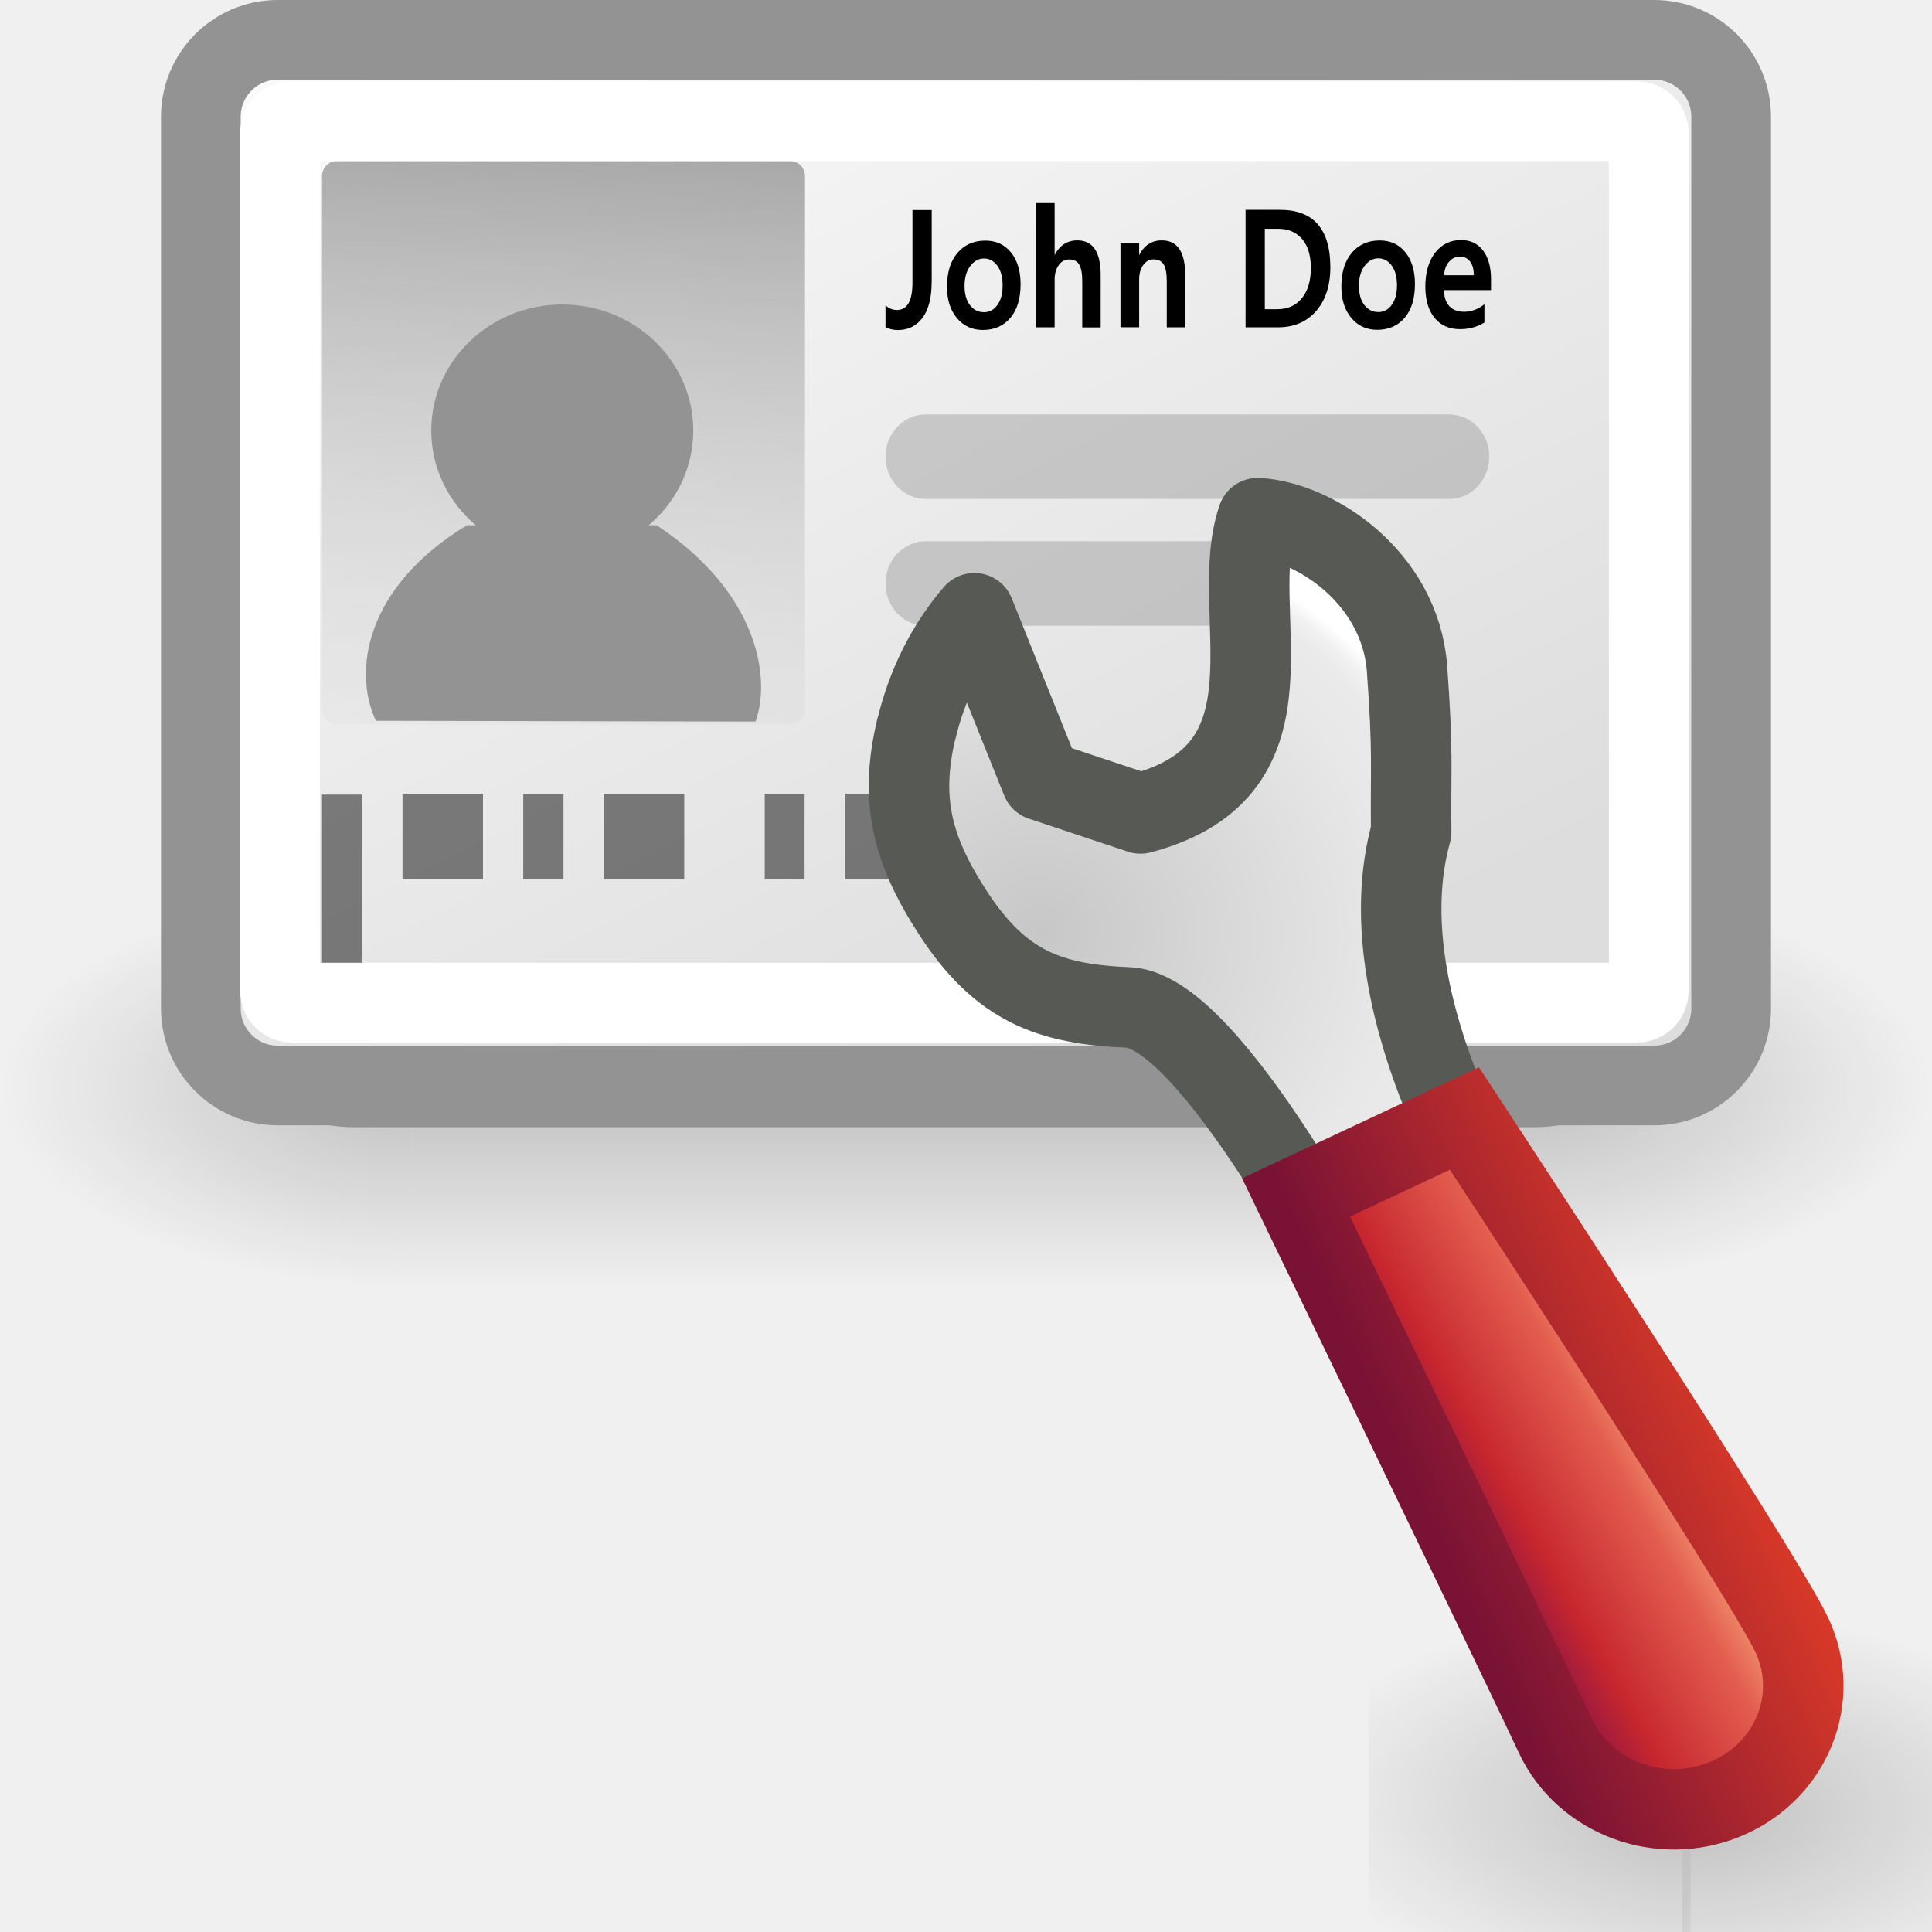
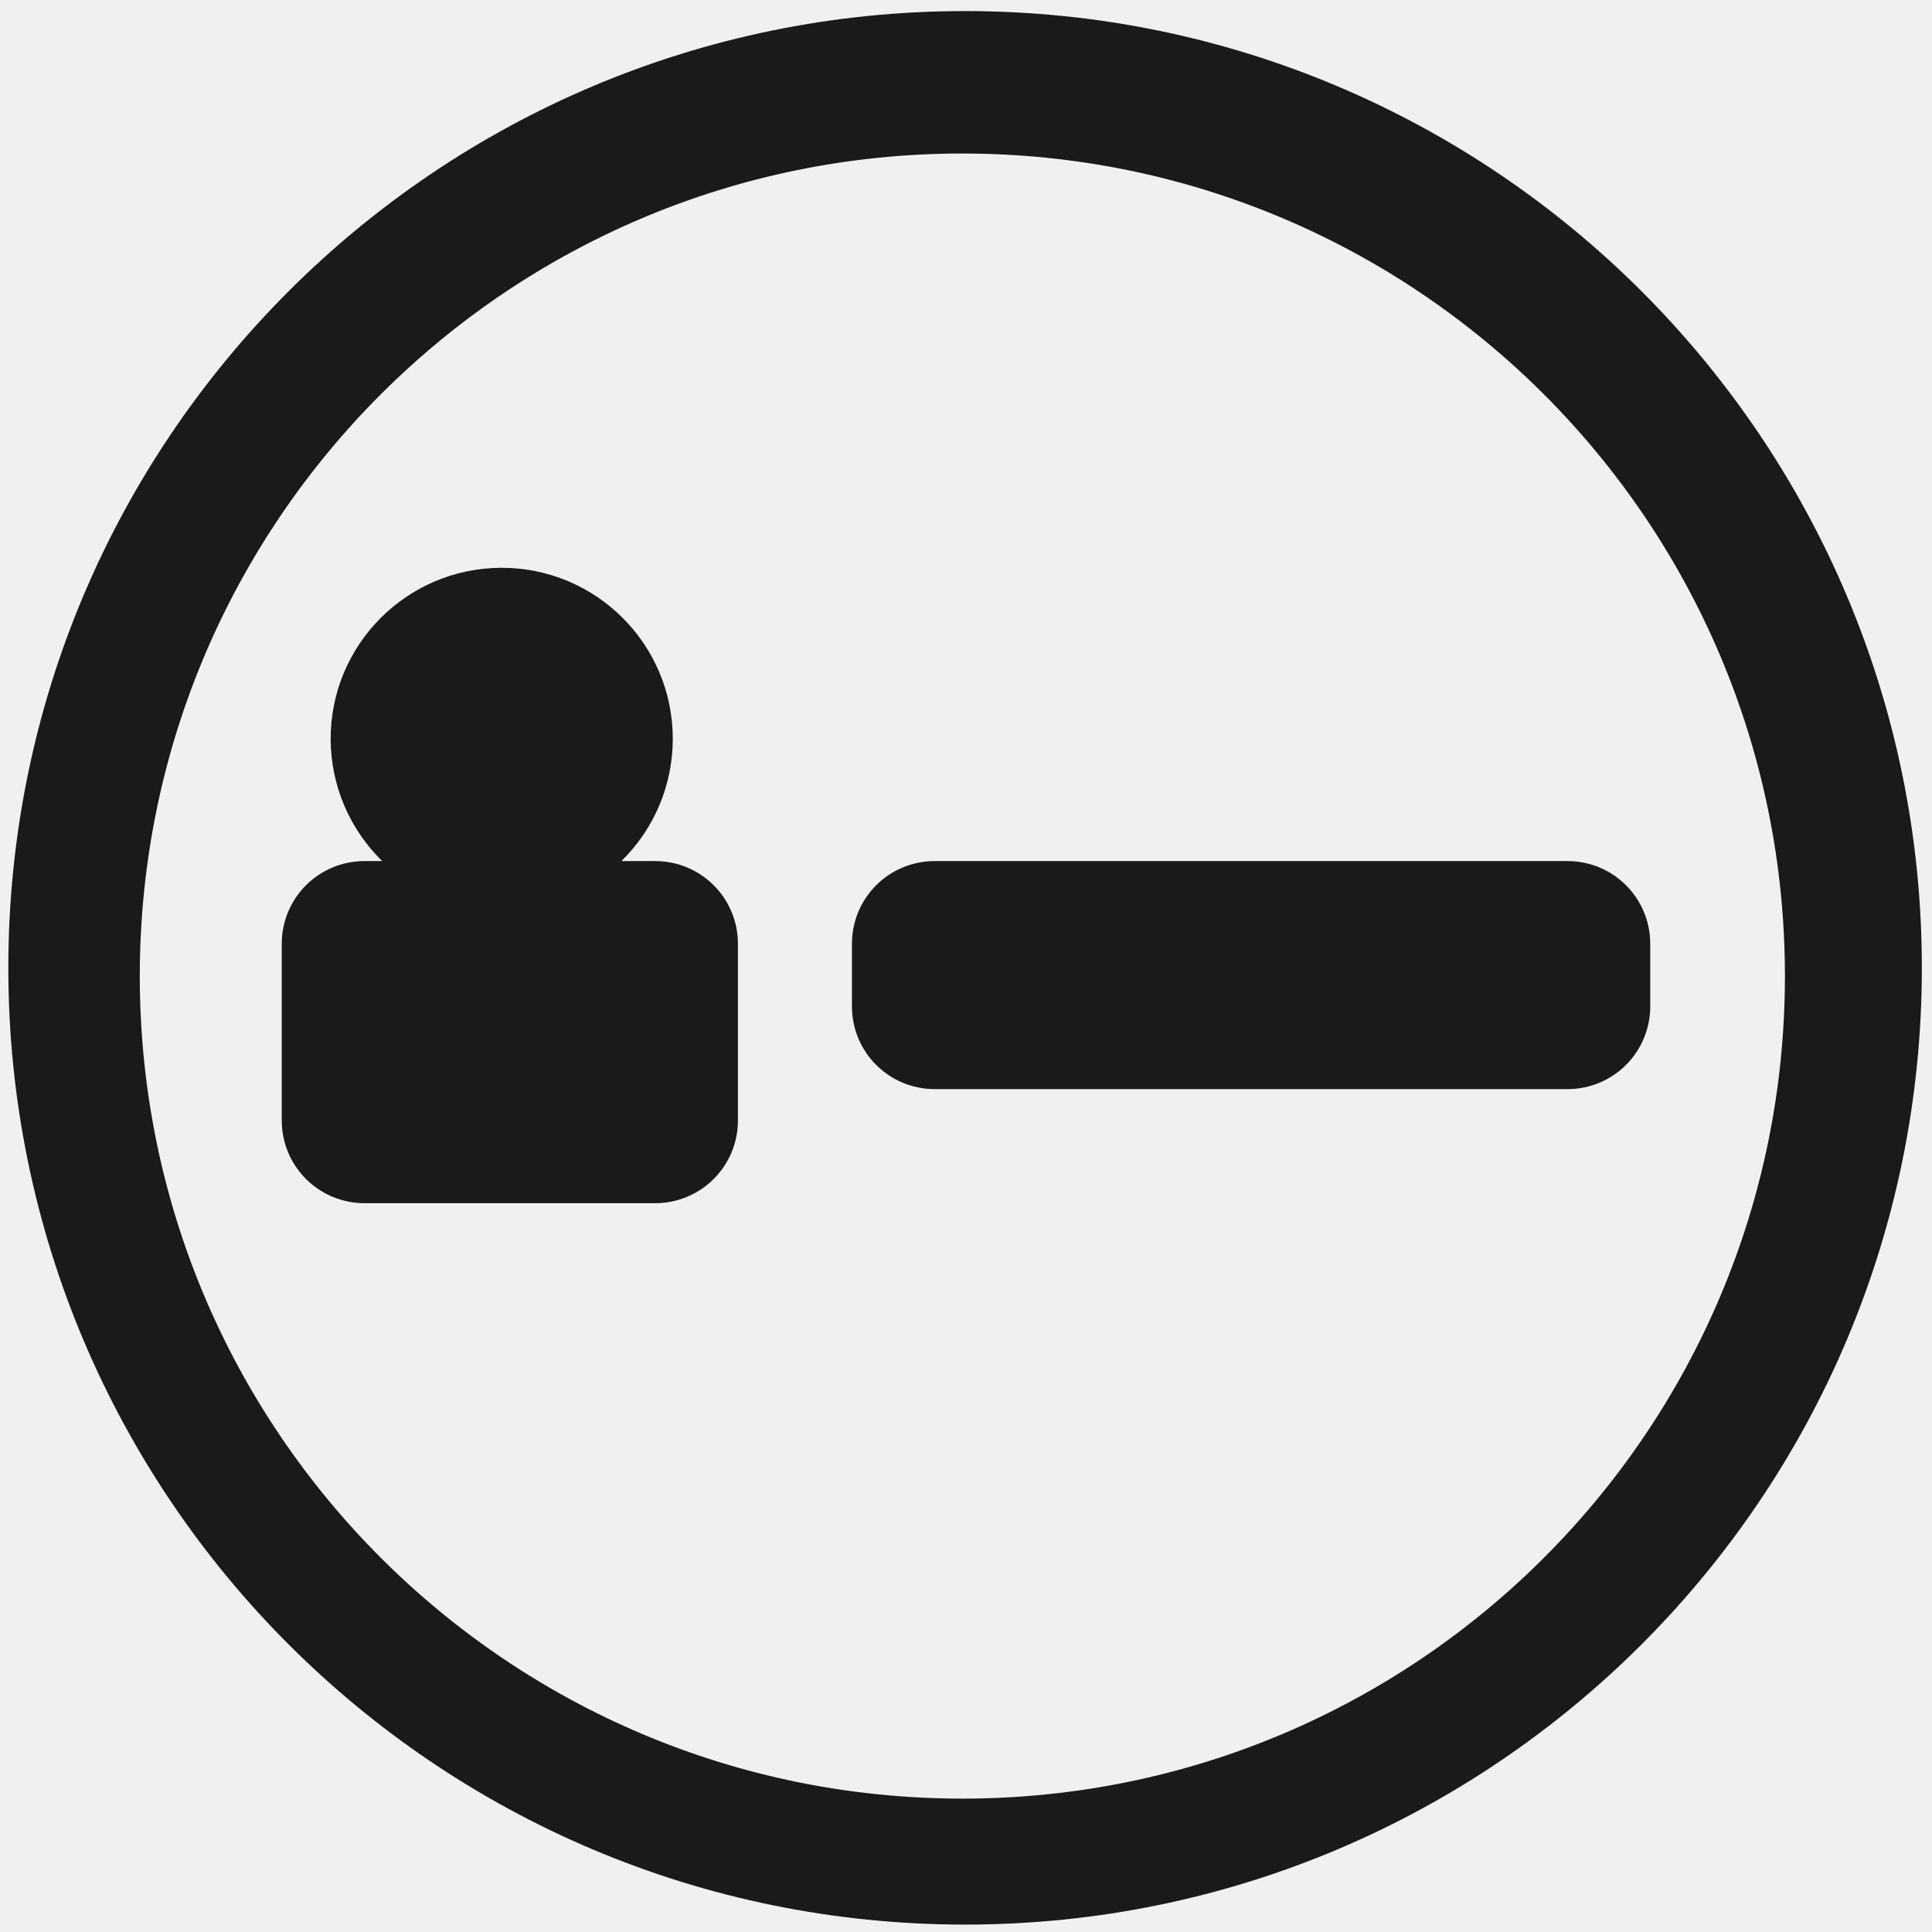
- <svg xmlns="http://www.w3.org/2000/svg" xmlns:xlink="http://www.w3.org/1999/xlink" id="svg2" width="24" height="24" version="1.0">
-   <defs id="defs4">
-     <linearGradient id="linearGradient7875" x1="21.875" x2="21.875" y1="48.001" y2="40" gradientUnits="userSpaceOnUse">
-       <stop id="stop2806" style="stop-opacity:0" offset="0" />
-       <stop id="stop2812" offset=".5" />
-       <stop id="stop2808" style="stop-opacity:0" offset="1" />
-     </linearGradient>
-     <radialGradient id="radialGradient7873" cx="1" cy="44" r="5" gradientTransform="matrix(2 0 0 .8 36 8.8)" gradientUnits="userSpaceOnUse" xlink:href="#linearGradient2781" />
-     <linearGradient id="linearGradient2781">
-       <stop id="stop2783" offset="0" />
-       <stop id="stop2785" style="stop-opacity:0" offset="1" />
-     </linearGradient>
-     <radialGradient id="radialGradient7871" cx="1" cy="44" r="5" gradientTransform="matrix(2 0 0 .8 -13 -79.2)" gradientUnits="userSpaceOnUse" xlink:href="#linearGradient2781" />
-     <linearGradient id="linearGradient7883" x1="9.118" x2="8.489" y1="18.345" y2="34.609" gradientUnits="userSpaceOnUse" xlink:href="#linearGradient4585" />
-     <linearGradient id="linearGradient7881" x1="11.511" x2="31.5" y1=".76" y2="36.625" gradientTransform="matrix(.85804 0 0 .8 -.93222 9.3)" gradientUnits="userSpaceOnUse" xlink:href="#linearGradient6732" />
-     <linearGradient id="linearGradient6732">
-       <stop id="stop6734" style="stop-color:#fff" offset="0" />
-       <stop id="stop6736" style="stop-color:#ddd" offset="1" />
-     </linearGradient>
-     <linearGradient id="linearGradient7879" x1="11.511" x2="31.5" y1=".76" y2="36.625" gradientTransform="matrix(.47975 0 0 .43297 .57598 -3.4018)" gradientUnits="userSpaceOnUse" xlink:href="#linearGradient6732" />
-     <linearGradient id="linearGradient4585">
-       <stop id="stop4587" style="stop-color:#9e9e9e" offset="0" />
-       <stop id="stop4589" style="stop-color:#ddd;stop-opacity:0" offset="1" />
-     </linearGradient>
-     <linearGradient id="linearGradient7877" x1="9.118" x2="8.489" y1="18.345" y2="34.609" gradientTransform="matrix(.60136 0 0 .59806 .96199 -9.8062)" gradientUnits="userSpaceOnUse" xlink:href="#linearGradient4585" />
-     <linearGradient id="linearGradient4001" x1="98.114" x2="81.368" y1="78.295" y2="97.54" gradientTransform="matrix(.12571 .047314 -.045916 .122 11.735 2.9169)" gradientUnits="userSpaceOnUse">
-       <stop id="stop4958" style="stop-color:#f8b17e" offset="0" />
-       <stop id="stop4960" style="stop-color:#e35d4f" offset=".262" />
-       <stop id="stop4962" style="stop-color:#c6262e" offset=".663" />
-       <stop id="stop4964" style="stop-color:#690b54" offset="1" />
-     </linearGradient>
-     <radialGradient id="radialGradient2880" cx="4.86" cy="5.384" r="3.859" gradientTransform="matrix(.25554 -1.5908 -1.6817 -.27014 20.751 20.755)" gradientUnits="userSpaceOnUse">
-       <stop id="stop41" style="stop-color:#c7c7c7" offset="0" />
-       <stop id="stop43" style="stop-color:#e8e8e8" offset=".674" />
-       <stop id="stop45" style="stop-color:#eaeaea" offset=".766" />
-       <stop id="stop47" style="stop-color:#f1f1f1" offset=".799" />
-       <stop id="stop49" style="stop-color:#fcfcfc" offset=".822" />
-       <stop id="stop51" style="stop-color:#fff" offset=".826" />
-     </radialGradient>
-     <linearGradient id="linearGradient3931" x1="17" x2="20" y1="20" y2="17" gradientTransform="matrix(.93591 .35225 -.35225 .93591 8.3094 -7.068)" gradientUnits="userSpaceOnUse">
-       <stop id="stop2492" style="stop-color:#791235" offset="0" />
-       <stop id="stop2494" style="stop-color:#dd3b27" offset="1" />
-     </linearGradient>
-     <radialGradient id="radialGradient3941" cx="1" cy="44" r="5" gradientTransform="matrix(1.9982 .069471 -.041667 .8 -30.748 -79.269)" gradientUnits="userSpaceOnUse" xlink:href="#linearGradient2781" />
-     <radialGradient id="radialGradient3943" cx="1" cy="44" r="5" gradientTransform="matrix(2 0 0 .8 28.167 8.8)" gradientUnits="userSpaceOnUse" xlink:href="#linearGradient2781" />
-   </defs>
-   <g id="layer1">
-     <g id="g3933" transform="matrix(.51064 0 0 .625 5.4894 -5)" style="opacity:.2">
-       <rect id="rect3935" transform="scale(-1)" x="-30.375" y="-46.4" width="7.833" height="6.4" ry="0" style="fill:url(#radialGradient3941)" />
-       <rect id="rect3937" x="30.167" y="40" width="6.083" height="6.4" style="fill:url(#radialGradient3943)" />
-     </g>
-     <g id="g2822" transform="matrix(.51064 0 0 .625 -.51064 -14)" style="opacity:.2">
-       <rect id="rect1892" transform="scale(-1)" x="-11" y="-48" width="10" height="8" style="fill:url(#radialGradient7871)" />
-       <rect id="rect2789" x="38" y="40" width="10" height="8" style="fill:url(#radialGradient7873)" />
-       <rect id="rect2793" x="11" y="40" width="27" height="8" style="fill:url(#linearGradient7875)" />
-     </g>
-     <g id="g1962" transform="matrix(.51457 0 0 .5204 1.6941 -7.5712)" style="stroke-width:1.913">
-       <rect id="rect5857" x="2.5" y="16.5" width="34" height="24" rx="2.75" ry="2.75" style="fill-rule:evenodd;fill:url(#linearGradient7881);stroke-width:1.913;stroke:#939393" />
-       <path id="text6970" d="m18.395 22.589c0 0.294-0.069 0.52-0.208 0.677-0.139 0.156-0.328 0.234-0.567 0.234-0.098 0-0.191-0.018-0.28-0.055v-0.418c0.079 0.06 0.166 0.089 0.261 0.089 0.118 0 0.206-0.043 0.265-0.13 0.06-0.088 0.09-0.219 0.09-0.394v-1.393h0.439v1.39m1.227-0.804c0.246 2e-6 0.441 0.075 0.587 0.226 0.146 0.151 0.219 0.353 0.219 0.608 0 0.276-0.078 0.492-0.235 0.647-0.156 0.154-0.366 0.231-0.63 0.231-0.242 0-0.44-0.076-0.592-0.228-0.151-0.152-0.227-0.351-0.227-0.597 0-0.276 0.079-0.493 0.238-0.65 0.159-0.158 0.372-0.237 0.639-0.237m-0.036 1.374c0.128 0 0.232-0.046 0.312-0.137 0.081-0.092 0.121-0.217 0.121-0.375 0-0.16-0.04-0.286-0.12-0.378-0.08-0.093-0.182-0.14-0.307-0.14-0.124 1e-6 -0.229 0.049-0.315 0.146-0.086 0.096-0.129 0.223-0.129 0.382 0 0.156 0.042 0.279 0.126 0.369 0.085 0.089 0.189 0.133 0.312 0.133m2.675 0.292h-0.422v-0.881c0-0.148-0.023-0.254-0.068-0.32-0.045-0.067-0.122-0.1-0.231-0.1-0.096 1e-6 -0.175 0.036-0.238 0.108-0.063 0.072-0.094 0.164-0.094 0.276v0.917h-0.427v-2.38h0.427v0.997c0.058-0.094 0.13-0.165 0.216-0.212 0.087-0.047 0.188-0.071 0.304-0.071 0.177 2e-6 0.311 0.055 0.4 0.165 0.089 0.11 0.134 0.275 0.134 0.495v1.006m1.934 0h-0.422v-0.881c0-0.148-0.023-0.254-0.068-0.32-0.045-0.067-0.122-0.1-0.231-0.1-0.096 1e-6 -0.175 0.036-0.238 0.108-0.063 0.072-0.094 0.164-0.094 0.276v0.917h-0.427v-1.608h0.427v0.225c0.058-0.094 0.13-0.165 0.216-0.212 0.087-0.047 0.188-0.071 0.304-0.071 0.177 2e-6 0.311 0.055 0.4 0.165 0.089 0.11 0.134 0.275 0.134 0.495v1.006m1.381-2.252h0.79c0.382 2e-6 0.669 0.092 0.86 0.275 0.192 0.183 0.288 0.457 0.288 0.823 0 0.353-0.108 0.633-0.324 0.842-0.215 0.208-0.507 0.312-0.876 0.312h-0.739v-2.252m0.439 1.905h0.29c0.237 0 0.424-0.071 0.559-0.212 0.136-0.141 0.205-0.334 0.205-0.579-1e-5 -0.238-0.066-0.422-0.198-0.554-0.132-0.132-0.317-0.198-0.553-0.198h-0.302v1.543m2.627-1.319c0.246 2e-6 0.441 0.075 0.587 0.226 0.146 0.151 0.219 0.353 0.219 0.608 0 0.276-0.078 0.492-0.235 0.647-0.156 0.154-0.366 0.231-0.63 0.231-0.242 0-0.44-0.076-0.592-0.228-0.151-0.152-0.227-0.351-0.227-0.597 0-0.276 0.079-0.493 0.238-0.65 0.159-0.158 0.372-0.237 0.639-0.237m-0.036 1.374c0.128 0 0.232-0.046 0.312-0.137 0.081-0.092 0.121-0.217 0.121-0.375 0-0.16-0.04-0.286-0.12-0.378-0.08-0.093-0.182-0.14-0.307-0.14-0.124 1e-6 -0.229 0.049-0.315 0.146-0.086 0.096-0.129 0.223-0.129 0.382 0 0.156 0.042 0.279 0.126 0.369 0.085 0.089 0.189 0.133 0.312 0.133m2.582-0.419h-1.074c0 0.132 0.04 0.234 0.121 0.308 0.082 0.072 0.195 0.108 0.34 0.108 0.16 1e-6 0.313-0.048 0.461-0.143v0.349c-0.166 0.086-0.352 0.129-0.557 0.129-0.249 0-0.444-0.073-0.584-0.218-0.14-0.145-0.209-0.344-0.209-0.597 0-0.272 0.075-0.489 0.224-0.65 0.15-0.162 0.347-0.243 0.592-0.243 0.215 2e-6 0.383 0.067 0.504 0.201 0.122 0.133 0.183 0.319 0.183 0.557v0.199m-0.394-0.283c0-0.112-0.028-0.199-0.085-0.262-0.056-0.063-0.135-0.094-0.238-0.094-0.093 2e-6 -0.174 0.032-0.242 0.097-0.068 0.064-0.107 0.15-0.115 0.259h0.68" />
-       <rect id="rect6978" x="17" y="25" width="15" height="2" rx="1" ry="1" style="fill-rule:evenodd;fill:#8d8d8d;opacity:.398" />
-       <rect id="rect6980" x="17.089" y="28" width="10.956" height="2" rx="1" ry="1" style="fill-rule:evenodd;fill:#8d8d8d;opacity:.398" />
-       <g id="g7033" transform="matrix(.78254 0 0 .65025 .39068 14.551)" style="opacity:.485;stroke-width:2.682">
-         <rect id="rect7003" x="6" y="30" width="1" height="6" rx="0" ry="0" style="fill-rule:evenodd" />
-         <rect id="rect7005" x="8.085" y="30" width="1.938" height="2.985" rx="0" ry="0" style="fill-rule:evenodd" />
-         <rect id="rect7007" x="11" y="30" width="1" height="2.985" style="fill-rule:evenodd" />
-         <rect id="rect7009" x="13" y="30" width="2" height="2.985" style="fill-rule:evenodd" />
-         <rect id="rect7011" x="16" y="30" width="1" height="2.985" style="fill-rule:evenodd" />
-         <rect id="rect7013" x="18" y="30" width="1" height="2.985" style="fill-rule:evenodd" />
-         <rect id="rect7015" x="21" y="30" width="1" height="2.985" style="fill-rule:evenodd" />
-         <rect id="rect7017" x="23" y="30" width="2" height="2.985" style="fill-rule:evenodd" />
-         <rect id="rect7019" x="26" y="30" width="2" height="2.985" style="fill-rule:evenodd" />
-         <rect id="rect7021" x="29" y="30" width="1" height="2.985" style="fill-rule:evenodd" />
-         <rect id="rect7023" x="31" y="30" width="1" height="2.985" style="fill-rule:evenodd" />
-         <rect id="rect7025" x="33" y="30" width="1" height="2.985" style="fill-rule:evenodd" />
-         <rect id="rect7027" x="35" y="30" width="2" height="2.985" style="fill-rule:evenodd" />
-         <rect id="rect7029" x="39" y="30" width="2" height="2.985" style="fill-rule:evenodd" />
-         <rect id="rect7031" x="42" y="30" width="1" height="6" style="fill-rule:evenodd" />
-       </g>
-       <path id="text7050" d="m7.473 37.137c0.059 0.013 0.104 0.039 0.137 0.078 0.033 0.04 0.05 0.088 0.05 0.146 0 0.089-0.031 0.158-0.092 0.207s-0.149 0.073-0.262 0.073c-0.038 0-0.077-0.004-0.118-0.011-0.04-0.007-0.082-0.018-0.124-0.033v-0.118c0.034 0.02 0.071 0.035 0.112 0.045 0.04 0.01 0.083 0.015 0.127 0.015 0.077 0 0.135-0.015 0.175-0.045 0.04-0.03 0.061-0.074 0.061-0.132 0-0.053-0.019-0.095-0.056-0.125-0.037-0.03-0.089-0.045-0.156-0.045h-0.106v-0.1h0.11c0.06 1e-6 0.106-0.012 0.138-0.036 0.032-0.024 0.048-0.059 0.048-0.104 0-0.046-0.017-0.082-0.05-0.106-0.033-0.025-0.08-0.038-0.141-0.038-0.034 0-0.07 0.004-0.108 0.011-0.038 0.007-0.081 0.019-0.127 0.034v-0.109c0.047-0.013 0.09-0.023 0.13-0.029 0.041-0.006 0.079-0.01 0.115-0.01 0.093 2e-6 0.167 0.021 0.221 0.064 0.054 0.042 0.081 0.099 0.081 0.171 0 0.05-0.014 0.092-0.043 0.127-0.029 0.034-0.07 0.058-0.123 0.071m0.526 0.384h0.428v0.103h-0.575v-0.103c0.047-0.048 0.11-0.112 0.19-0.193 0.081-0.081 0.131-0.133 0.152-0.157 0.039-0.044 0.067-0.081 0.082-0.111 0.016-0.031 0.024-0.061 0.024-0.09 0-0.048-0.017-0.087-0.051-0.117-0.034-0.03-0.077-0.045-0.132-0.045-0.038 0-0.079 0.007-0.122 0.02-0.042 0.013-0.088 0.033-0.137 0.061v-0.123c0.049-0.02 0.095-0.035 0.138-0.045 0.043-0.01 0.082-0.015 0.118-0.015 0.094 2e-6 0.169 0.023 0.225 0.07 0.056 0.047 0.084 0.109 0.084 0.188 0 0.037-0.007 0.072-0.021 0.106-0.014 0.033-0.039 0.072-0.076 0.117-0.01 0.012-0.042 0.046-0.096 0.102-0.054 0.056-0.131 0.134-0.229 0.234m1.022-0.694-0.309 0.482h0.309v-0.482m-0.032-0.106h0.154v0.589h0.129v0.102h-0.129v0.213h-0.122v-0.213h-0.409v-0.118l0.377-0.572m0.488 0h0.481v0.103h-0.369v0.221c0.018-0.006 0.036-0.01 0.053-0.013 0.018-0.003 0.036-0.005 0.053-0.005 0.101 1e-6 0.181 0.028 0.24 0.083 0.059 0.055 0.089 0.13 0.089 0.224 0 0.097-0.03 0.173-0.091 0.227-0.061 0.054-0.146 0.08-0.257 0.08-0.038 0-0.077-0.003-0.117-0.01-0.039-0.006-0.08-0.016-0.122-0.029v-0.123c0.036 0.02 0.074 0.034 0.113 0.044 0.039 0.01 0.08 0.015 0.123 0.015 0.07 0 0.125-0.018 0.166-0.055 0.041-0.037 0.061-0.087 0.061-0.149 0-0.063-0.02-0.113-0.061-0.149-0.041-0.037-0.096-0.055-0.166-0.055-0.033 0-0.066 0.004-0.098 0.011-0.032 0.007-0.066 0.019-0.1 0.034v-0.454m1.448 0.08c-0.063 1e-6 -0.111 0.031-0.143 0.093-0.032 0.062-0.047 0.155-0.047 0.279 0 0.124 0.016 0.217 0.047 0.279 0.032 0.062 0.079 0.093 0.143 0.093 0.064 0 0.111-0.031 0.143-0.093 0.032-0.062 0.048-0.155 0.048-0.279 0-0.124-0.016-0.217-0.048-0.279-0.032-0.062-0.079-0.093-0.143-0.093m0-0.097c0.102 2e-6 0.179 0.04 0.232 0.12 0.054 0.08 0.081 0.196 0.081 0.349 0 0.152-0.027 0.268-0.081 0.349-0.053 0.08-0.131 0.12-0.232 0.12-0.102 0-0.179-0.04-0.233-0.12-0.053-0.08-0.08-0.196-0.08-0.349 0-0.152 0.027-0.269 0.08-0.349 0.054-0.08 0.131-0.12 0.233-0.12m0.53 0.016h0.481v0.103h-0.369v0.221c0.018-0.006 0.036-0.01 0.053-0.013 0.018-0.003 0.036-0.005 0.053-0.005 0.101 1e-6 0.181 0.028 0.24 0.083 0.059 0.055 0.089 0.13 0.089 0.224 0 0.097-0.03 0.173-0.091 0.227-0.061 0.054-0.146 0.08-0.257 0.08-0.038 0-0.077-0.003-0.117-0.01-0.039-0.006-0.08-0.016-0.122-0.029v-0.123c0.036 0.02 0.074 0.034 0.113 0.044 0.039 0.01 0.08 0.015 0.123 0.015 0.07 0 0.125-0.018 0.166-0.055 0.041-0.037 0.061-0.087 0.061-0.149 0-0.063-0.02-0.113-0.061-0.149-0.041-0.037-0.096-0.055-0.166-0.055-0.033 0-0.066 0.004-0.098 0.011-0.032 0.007-0.066 0.019-0.1 0.034v-0.454m0.791 0h0.481v0.103h-0.369v0.221c0.018-0.006 0.036-0.01 0.053-0.013 0.018-0.003 0.036-0.005 0.053-0.005 0.101 1e-6 0.181 0.028 0.24 0.083 0.059 0.055 0.089 0.13 0.089 0.224 0 0.097-0.03 0.173-0.091 0.227-0.061 0.054-0.146 0.08-0.257 0.08-0.038 0-0.077-0.003-0.117-0.01-0.039-0.006-0.08-0.016-0.122-0.029v-0.123c0.036 0.02 0.074 0.034 0.113 0.044 0.039 0.01 0.08 0.015 0.123 0.015 0.07 0 0.125-0.018 0.166-0.055 0.041-0.037 0.061-0.087 0.061-0.149 0-0.063-0.02-0.113-0.061-0.149-0.041-0.037-0.096-0.055-0.166-0.055-0.033 0-0.066 0.004-0.098 0.011-0.032 0.007-0.066 0.019-0.1 0.034v-0.454m0.759 0h0.583v0.052l-0.329 0.851h-0.128l0.309-0.801h-0.435v-0.103m1.219 0h0.481v0.103h-0.369v0.221c0.018-0.006 0.036-0.01 0.053-0.013 0.018-0.003 0.036-0.005 0.053-0.005 0.101 1e-6 0.181 0.028 0.24 0.083 0.059 0.055 0.089 0.13 0.089 0.224 0 0.097-0.03 0.173-0.091 0.227-0.061 0.054-0.146 0.08-0.257 0.08-0.038 0-0.077-0.003-0.117-0.01-0.039-0.006-0.08-0.016-0.122-0.029v-0.123c0.036 0.02 0.074 0.034 0.113 0.044 0.039 0.01 0.08 0.015 0.123 0.015 0.07 0 0.125-0.018 0.166-0.055 0.041-0.037 0.061-0.087 0.061-0.149-8e-6 -0.063-0.02-0.113-0.061-0.149-0.041-0.037-0.096-0.055-0.166-0.055-0.033 0-0.066 0.004-0.098 0.011-0.032 0.007-0.066 0.019-0.1 0.034v-0.454m0.811 0.801h0.2v-0.689l-0.218 0.044v-0.111l0.217-0.044h0.123v0.801h0.2v0.103h-0.522v-0.103m1.032-0.72c-0.063 1e-6 -0.111 0.031-0.143 0.093-0.032 0.062-0.047 0.155-0.047 0.279 0 0.124 0.016 0.217 0.047 0.279 0.032 0.062 0.079 0.093 0.143 0.093 0.064 0 0.111-0.031 0.143-0.093 0.032-0.062 0.048-0.155 0.048-0.279 0-0.124-0.016-0.217-0.048-0.279-0.032-0.062-0.079-0.093-0.143-0.093m0-0.097c0.102 2e-6 0.179 0.04 0.232 0.12 0.054 0.08 0.081 0.196 0.081 0.349 0 0.152-0.027 0.268-0.081 0.349-0.053 0.08-0.131 0.12-0.232 0.12-0.102 0-0.179-0.04-0.233-0.12-0.053-0.08-0.08-0.196-0.08-0.349 0-0.152 0.027-0.269 0.08-0.349 0.054-0.08 0.131-0.12 0.233-0.12m0.806 0.419c-0.055 1e-6 -0.099 0.019-0.131 0.056-0.032 0.038-0.048 0.089-0.048 0.154 0 0.065 0.016 0.116 0.048 0.154 0.032 0.038 0.076 0.056 0.131 0.056 0.055 0 0.099-0.019 0.13-0.056 0.032-0.038 0.049-0.089 0.049-0.154 0-0.065-0.016-0.117-0.049-0.154-0.032-0.038-0.075-0.056-0.13-0.056m0.243-0.383v0.111c-0.031-0.015-0.062-0.026-0.093-0.033-0.031-0.008-0.062-0.011-0.093-0.011-0.081 0-0.143 0.027-0.186 0.082-0.042 0.054-0.067 0.137-0.073 0.247 0.024-0.035 0.054-0.062 0.09-0.08 0.036-0.019 0.076-0.028 0.119-0.028 0.091 1e-6 0.163 0.028 0.215 0.083 0.053 0.055 0.08 0.13 0.08 0.224 0 0.093-0.028 0.167-0.083 0.223-0.055 0.056-0.128 0.084-0.22 0.084-0.105 0-0.185-0.04-0.24-0.12-0.055-0.08-0.083-0.196-0.083-0.349 0-0.143 0.034-0.257 0.102-0.341 0.068-0.085 0.159-0.128 0.274-0.128 0.031 2e-6 0.062 3e-3 0.093 0.009 0.032 0.006 0.064 0.015 0.098 0.027m0.667-0.02h0.481v0.103h-0.369v0.221c0.018-0.006 0.036-0.01 0.053-0.013 0.018-0.003 0.036-0.005 0.053-0.005 0.101 1e-6 0.181 0.028 0.24 0.083 0.059 0.055 0.089 0.13 0.089 0.224 0 0.097-0.03 0.173-0.091 0.227-0.061 0.054-0.146 0.08-0.257 0.08-0.038 0-0.077-0.003-0.117-0.01-0.039-0.006-0.08-0.016-0.122-0.029v-0.123c0.036 0.02 0.074 0.034 0.113 0.044 0.039 0.01 0.08 0.015 0.123 0.015 0.07 0 0.125-0.018 0.166-0.055 0.041-0.037 0.061-0.087 0.061-0.149-7e-6 -0.063-0.02-0.113-0.061-0.149-0.041-0.037-0.096-0.055-0.166-0.055-0.033 0-0.066 0.004-0.098 0.011-0.032 0.007-0.066 0.019-0.1 0.034v-0.454m1.127 0.106-0.309 0.482h0.309v-0.482m-0.032-0.106h0.154v0.589h0.129v0.102h-0.129v0.213h-0.122v-0.213h-0.409v-0.118l0.377-0.572m0.749 0.08c-0.063 1e-6 -0.111 0.031-0.143 0.093-0.032 0.062-0.047 0.155-0.047 0.279 0 0.124 0.016 0.217 0.047 0.279 0.032 0.062 0.079 0.093 0.143 0.093 0.064 0 0.111-0.031 0.143-0.093 0.032-0.062 0.048-0.155 0.048-0.279 0-0.124-0.016-0.217-0.048-0.279-0.032-0.062-0.079-0.093-0.143-0.093m0-0.097c0.102 2e-6 0.179 0.04 0.232 0.12 0.054 0.08 0.081 0.196 0.081 0.349 0 0.152-0.027 0.268-0.081 0.349-0.053 0.08-0.131 0.12-0.232 0.12s-0.179-0.04-0.233-0.12c-0.053-0.08-0.08-0.196-0.08-0.349 0-0.152 0.027-0.269 0.08-0.349 0.054-0.08 0.131-0.12 0.233-0.12m0.806 0.419c-0.055 1e-6 -0.099 0.019-0.131 0.056-0.032 0.038-0.048 0.089-0.048 0.154 0 0.065 0.016 0.116 0.048 0.154 0.032 0.038 0.076 0.056 0.131 0.056 0.055 0 0.099-0.019 0.13-0.056 0.032-0.038 0.049-0.089 0.049-0.154 0-0.065-0.016-0.117-0.049-0.154-0.032-0.038-0.075-0.056-0.13-0.056m0.243-0.383v0.111c-0.031-0.015-0.062-0.026-0.093-0.033-0.031-0.008-0.062-0.011-0.093-0.011-0.081 0-0.143 0.027-0.186 0.082-0.042 0.054-0.067 0.137-0.073 0.247 0.024-0.035 0.054-0.062 0.09-0.08 0.036-0.019 0.076-0.028 0.119-0.028 0.091 1e-6 0.163 0.028 0.215 0.083 0.053 0.055 0.08 0.13 0.08 0.224 0 0.093-0.028 0.167-0.083 0.223-0.055 0.056-0.128 0.084-0.22 0.084-0.105 0-0.185-0.04-0.24-0.12-0.055-0.08-0.083-0.196-0.083-0.349 0-0.143 0.034-0.257 0.102-0.341 0.068-0.085 0.159-0.128 0.274-0.128 0.031 2e-6 0.062 3e-3 0.093 0.009 0.032 0.006 0.064 0.015 0.098 0.027m0.667-0.02h0.481v0.103h-0.369v0.221c0.018-0.006 0.036-0.01 0.053-0.013 0.018-0.003 0.036-0.005 0.053-0.005 0.101 1e-6 0.181 0.028 0.24 0.083 0.059 0.055 0.089 0.13 0.089 0.224-8e-6 0.097-0.03 0.173-0.091 0.227-0.061 0.054-0.146 0.08-0.257 0.08-0.038 0-0.077-0.003-0.117-0.01-0.039-0.006-0.08-0.016-0.122-0.029v-0.123c0.036 0.02 0.074 0.034 0.113 0.044 0.039 0.01 0.08 0.015 0.123 0.015 0.07 0 0.125-0.018 0.166-0.055 0.041-0.037 0.061-0.087 0.061-0.149 0-0.063-0.02-0.113-0.061-0.149-0.041-0.037-0.096-0.055-0.166-0.055-0.033 0-0.066 0.004-0.098 0.011-0.032 0.007-0.066 0.019-0.1 0.034v-0.454m1.127 0.106-0.309 0.482h0.309v-0.482m-0.032-0.106h0.154v0.589h0.129v0.102h-0.129v0.213h-0.122v-0.213h-0.409v-0.118l0.377-0.572m0.764 0.403c-0.055 1e-6 -0.099 0.019-0.131 0.056-0.032 0.038-0.048 0.089-0.048 0.154 0 0.065 0.016 0.116 0.048 0.154 0.032 0.038 0.076 0.056 0.131 0.056s0.099-0.019 0.13-0.056c0.032-0.038 0.049-0.089 0.049-0.154-1e-5 -0.065-0.016-0.117-0.049-0.154-0.032-0.038-0.075-0.056-0.13-0.056m0.243-0.383v0.111c-0.031-0.015-0.062-0.026-0.093-0.033-0.031-0.008-0.062-0.011-0.093-0.011-0.081 0-0.143 0.027-0.186 0.082-0.042 0.054-0.067 0.137-0.073 0.247 0.024-0.035 0.054-0.062 0.09-0.08 0.036-0.019 0.076-0.028 0.119-0.028 0.091 1e-6 0.163 0.028 0.215 0.083 0.053 0.055 0.079 0.13 0.079 0.224 0 0.093-0.028 0.167-0.083 0.223-0.055 0.056-0.128 0.084-0.22 0.084-0.105 0-0.185-0.04-0.24-0.12-0.055-0.08-0.083-0.196-0.083-0.349 0-0.143 0.034-0.257 0.102-0.341 0.068-0.085 0.159-0.128 0.274-0.128 0.031 2e-6 0.062 3e-3 0.093 0.009 0.032 0.006 0.064 0.015 0.098 0.027m0.272-0.02h0.481v0.103h-0.369v0.221c0.018-0.006 0.036-0.01 0.053-0.013 0.018-0.003 0.036-0.005 0.053-0.005 0.101 1e-6 0.181 0.028 0.24 0.083 0.059 0.055 0.089 0.13 0.089 0.224 0 0.097-0.03 0.173-0.091 0.227-0.061 0.054-0.146 0.08-0.257 0.08-0.038 0-0.077-0.003-0.117-0.01-0.039-0.006-0.08-0.016-0.122-0.029v-0.123c0.036 0.02 0.074 0.034 0.113 0.044 0.039 0.01 0.08 0.015 0.123 0.015 0.07 0 0.125-0.018 0.166-0.055 0.041-0.037 0.061-0.087 0.061-0.149 0-0.063-0.02-0.113-0.061-0.149-0.041-0.037-0.096-0.055-0.166-0.055-0.033 0-0.066 0.004-0.098 0.011-0.032 0.007-0.066 0.019-0.1 0.034v-0.454m1.155 0h0.583v0.052l-0.329 0.851h-0.128l0.309-0.801h-0.435v-0.103m1.084 0.08c-0.063 1e-6 -0.111 0.031-0.143 0.093-0.032 0.062-0.047 0.155-0.047 0.279 0 0.124 0.016 0.217 0.047 0.279 0.032 0.062 0.08 0.093 0.143 0.093 0.064 0 0.111-0.031 0.143-0.093 0.032-0.062 0.048-0.155 0.048-0.279 0-0.124-0.016-0.217-0.048-0.279-0.032-0.062-0.079-0.093-0.143-0.093m0-0.097c0.102 2e-6 0.179 0.04 0.232 0.12 0.054 0.08 0.081 0.196 0.081 0.349 0 0.152-0.027 0.268-0.081 0.349-0.053 0.08-0.131 0.12-0.232 0.12-0.102 0-0.179-0.04-0.233-0.12-0.053-0.08-0.08-0.196-0.08-0.349 0-0.152 0.027-0.269 0.08-0.349 0.054-0.08 0.131-0.12 0.233-0.12m0.806 0.419c-0.055 1e-6 -0.099 0.019-0.131 0.056-0.032 0.038-0.048 0.089-0.048 0.154 0 0.065 0.016 0.116 0.048 0.154 0.032 0.038 0.076 0.056 0.131 0.056 0.055 0 0.099-0.019 0.13-0.056 0.032-0.038 0.049-0.089 0.049-0.154 0-0.065-0.016-0.117-0.049-0.154-0.032-0.038-0.075-0.056-0.13-0.056m0.243-0.383v0.111c-0.031-0.015-0.062-0.026-0.093-0.033-0.031-0.008-0.062-0.011-0.093-0.011-0.081 0-0.143 0.027-0.186 0.082-0.042 0.054-0.067 0.137-0.073 0.247 0.024-0.035 0.054-0.062 0.09-0.08 0.036-0.019 0.076-0.028 0.119-0.028 0.091 1e-6 0.163 0.028 0.215 0.083 0.053 0.055 0.079 0.13 0.079 0.224 0 0.093-0.028 0.167-0.083 0.223-0.055 0.056-0.128 0.084-0.22 0.084-0.105 0-0.185-0.04-0.24-0.12-0.055-0.08-0.083-0.196-0.083-0.349 0-0.143 0.034-0.257 0.102-0.341 0.068-0.085 0.159-0.128 0.274-0.128 0.031 2e-6 0.062 3e-3 0.093 0.009 0.032 0.006 0.064 0.015 0.098 0.027m0.272-0.02h0.481v0.103h-0.369v0.221c0.018-0.006 0.036-0.01 0.053-0.013 0.018-0.003 0.036-0.005 0.053-0.005 0.101 1e-6 0.181 0.028 0.24 0.083 0.059 0.055 0.089 0.13 0.089 0.224 0 0.097-0.03 0.173-0.091 0.227-0.061 0.054-0.146 0.08-0.257 0.08-0.038 0-0.077-0.003-0.117-0.01-0.039-0.006-0.08-0.016-0.122-0.029v-0.123c0.036 0.02 0.074 0.034 0.113 0.044 0.039 0.01 0.08 0.015 0.123 0.015 0.07 0 0.125-0.018 0.166-0.055s0.061-0.087 0.061-0.149c-1e-5 -0.063-0.02-0.113-0.061-0.149-0.041-0.037-0.096-0.055-0.166-0.055-0.033 0-0.066 0.004-0.098 0.011-0.032 0.007-0.066 0.019-0.1 0.034v-0.454m1.155 0h0.583v0.052l-0.329 0.851h-0.128l0.309-0.801h-0.435v-0.103m1.1 0.403c-0.055 1e-6 -0.099 0.019-0.131 0.056-0.032 0.038-0.048 0.089-0.048 0.154 0 0.065 0.016 0.116 0.048 0.154 0.032 0.038 0.076 0.056 0.131 0.056s0.099-0.019 0.13-0.056c0.032-0.038 0.049-0.089 0.049-0.154 0-0.065-0.016-0.117-0.049-0.154-0.032-0.038-0.075-0.056-0.13-0.056m0.243-0.383v0.111c-0.031-0.015-0.062-0.026-0.093-0.033-0.031-0.008-0.062-0.011-0.093-0.011-0.081 0-0.143 0.027-0.186 0.082-0.042 0.054-0.067 0.137-0.073 0.247 0.024-0.035 0.054-0.062 0.09-0.08 0.036-0.019 0.076-0.028 0.119-0.028 0.091 1e-6 0.163 0.028 0.215 0.083 0.053 0.055 0.079 0.13 0.079 0.224 0 0.093-0.028 0.167-0.083 0.223-0.055 0.056-0.128 0.084-0.22 0.084-0.105 0-0.185-0.04-0.24-0.12-0.055-0.08-0.083-0.196-0.083-0.349 0-0.143 0.034-0.257 0.102-0.341 0.068-0.085 0.159-0.128 0.274-0.128 0.031 2e-6 0.062 3e-3 0.093 0.009 0.032 0.006 0.064 0.015 0.098 0.027m0.24-0.02h0.583v0.052l-0.329 0.851h-0.128l0.309-0.801h-0.435v-0.103m0.826 0.885v-0.111c0.031 0.015 0.062 0.026 0.093 0.033 0.032 0.008 0.063 0.011 0.093 0.011 0.081 0 0.143-0.027 0.185-0.081 0.043-0.054 0.067-0.137 0.073-0.247-0.023 0.035-0.053 0.061-0.089 0.08-0.036 0.019-0.076 0.028-0.12 0.028-0.091 0-0.162-0.027-0.215-0.082-0.053-0.055-0.079-0.13-0.079-0.224 0-0.093 0.028-0.167 0.083-0.223 0.055-0.056 0.128-0.084 0.22-0.084 0.105 2e-6 0.185 0.04 0.24 0.12 0.055 0.08 0.083 0.196 0.083 0.349-1e-5 0.142-0.034 0.256-0.102 0.341-0.068 0.085-0.159 0.127-0.273 0.127-0.031 0-0.062-3e-3 -0.093-0.009-0.032-0.006-0.064-0.015-0.098-0.027m0.244-0.383c0.055 0 0.099-0.019 0.13-0.056 0.032-0.038 0.049-0.089 0.049-0.154 0-0.065-0.016-0.116-0.049-0.154-0.032-0.038-0.075-0.057-0.13-0.057-0.055 1e-6 -0.099 0.019-0.131 0.057-0.032 0.038-0.048 0.089-0.048 0.154 0 0.065 0.016 0.117 0.048 0.154 0.032 0.038 0.076 0.056 0.131 0.056m0.547 0.383v-0.111c0.031 0.015 0.062 0.026 0.093 0.033 0.032 0.008 0.062 0.011 0.093 0.011 0.081 0 0.143-0.027 0.185-0.081 0.043-0.054 0.067-0.137 0.073-0.247-0.023 0.035-0.053 0.061-0.089 0.08-0.036 0.019-0.076 0.028-0.12 0.028-0.091 0-0.162-0.027-0.215-0.082-0.053-0.055-0.079-0.13-0.079-0.224 0-0.093 0.028-0.167 0.083-0.223 0.055-0.056 0.128-0.084 0.22-0.084 0.105 2e-6 0.185 0.04 0.24 0.12 0.055 0.08 0.083 0.196 0.083 0.349 0 0.142-0.034 0.256-0.102 0.341-0.068 0.085-0.159 0.127-0.273 0.127-0.031 0-0.062-3e-3 -0.093-0.009-0.032-0.006-0.064-0.015-0.098-0.027m0.244-0.383c0.055 0 0.099-0.019 0.13-0.056 0.032-0.038 0.049-0.089 0.049-0.154 0-0.065-0.016-0.116-0.049-0.154-0.032-0.038-0.075-0.057-0.13-0.057-0.055 1e-6 -0.099 0.019-0.131 0.057-0.032 0.038-0.048 0.089-0.048 0.154 0 0.065 0.016 0.117 0.048 0.154 0.032 0.038 0.076 0.056 0.131 0.056" />
-       <rect id="rect6553" x="5.052" y="19.741" width="9.977" height="11.704" rx=".312" ry=".312" style="fill-rule:evenodd;fill:url(#linearGradient7883)" />
-       <g id="g6935" transform="matrix(.30043 0 0 .29957 -1.2393 19.268)" style="fill:#939393">
-         <path id="path2329" d="m50.301 40.747c1.036-2.982 0.177-8.892-6.541-13.488h-12.551c-6.718 4.243-7.557 10.045-6.01 13.435l25.102 0.053z" style="fill-rule:evenodd;fill:#939393" />
-         <path id="path2327" transform="translate(6.4071 1.7424)" d="m39.775 19.009a8.662 8.662 0 1 1-17.324 0 8.662 8.662 0 1 1 17.324 0z" style="fill-rule:evenodd;fill:#939393" />
-       </g>
-       <rect id="rect6555" x="3.5" y="17.5" width="32" height="22" rx="1.778" ry="1.778" style="fill:none;stroke-width:1.913;stroke:#fff" />
-     </g>
-     <rect id="rect2373" x="2.495" y=".495" width="19.01" height="12.989" rx=".955" ry=".955" style="fill-rule:evenodd;fill:url(#linearGradient7879);stroke-width:.99;stroke:#939393" />
-     <path id="path2375" d="m11.573 3.509c0 0.191-0.038 0.337-0.113 0.439-0.075 0.101-0.178 0.152-0.308 0.152-0.053 0-0.104-0.012-0.152-0.036v-0.271c0.043 0.039 0.09 0.058 0.142 0.058 0.064 0 0.112-0.028 0.144-0.084 0.033-0.057 0.049-0.142 0.049-0.255v-0.903h0.239v0.901m0.666-0.521c0.133 1e-6 0.24 0.049 0.319 0.147 0.079 0.098 0.119 0.229 0.119 0.394 0 0.179-0.042 0.319-0.127 0.419-0.085 0.1-0.199 0.15-0.342 0.15-0.132 0-0.239-0.049-0.322-0.148-0.082-0.098-0.123-0.227-0.123-0.387 0-0.179 0.043-0.32 0.129-0.421 0.086-0.102 0.202-0.154 0.347-0.154m-0.02 0.89c0.07 0 0.126-0.03 0.169-0.089 0.044-0.06 0.066-0.141 0.066-0.243 0-0.104-0.022-0.186-0.065-0.245-0.043-0.06-0.099-0.091-0.167-0.091-0.067 1e-6 -0.124 0.032-0.171 0.095-0.047 0.062-0.07 0.145-0.07 0.247 0 0.101 0.023 0.181 0.068 0.239 0.046 0.058 0.103 0.086 0.169 0.086m1.454 0.189h-0.229v-0.571c0-0.096-0.012-0.165-0.037-0.208-0.025-0.043-0.066-0.065-0.126-0.065-0.052 0-0.095 0.023-0.129 0.07-0.034 0.047-0.051 0.107-0.051 0.179v0.594h-0.232v-1.543h0.232v0.646c0.031-0.061 0.07-0.107 0.117-0.137 0.047-0.031 0.102-0.046 0.165-0.046 0.096 1e-6 0.169 0.036 0.217 0.107 0.048 0.071 0.073 0.178 0.073 0.321v0.652m1.05 0h-0.229v-0.571c0-0.096-0.012-0.165-0.037-0.208-0.025-0.043-0.066-0.065-0.126-0.065-0.052 0-0.095 0.023-0.129 0.07-0.034 0.047-0.051 0.107-0.051 0.179v0.594h-0.232v-1.042h0.232v0.146c0.031-0.061 0.07-0.107 0.117-0.137 0.047-0.031 0.102-0.046 0.165-0.046 0.096 1e-6 0.169 0.036 0.217 0.107 0.048 0.071 0.073 0.178 0.073 0.321v0.652m0.75-1.459h0.429c0.208 1e-6 0.363 0.059 0.467 0.178 0.104 0.119 0.157 0.296 0.157 0.533 0 0.229-0.059 0.41-0.176 0.545-0.117 0.135-0.275 0.203-0.476 0.203h-0.401v-1.459m0.239 1.234h0.157c0.129 0 0.23-0.046 0.304-0.137 0.074-0.092 0.111-0.217 0.111-0.375-5e-6 -0.154-0.036-0.274-0.108-0.359-0.072-0.085-0.172-0.128-0.3-0.128h-0.164v1m1.427-0.855c0.133 1e-6 0.24 0.049 0.319 0.147 0.079 0.098 0.119 0.229 0.119 0.394 0 0.179-0.042 0.319-0.127 0.419-0.085 0.1-0.199 0.15-0.342 0.15-0.132 0-0.239-0.049-0.322-0.148-0.082-0.098-0.123-0.227-0.123-0.387 0-0.179 0.043-0.32 0.129-0.421 0.086-0.102 0.202-0.154 0.347-0.154m-0.02 0.89c0.07 0 0.126-0.03 0.169-0.089 0.044-0.06 0.066-0.141 0.066-0.243 0-0.104-0.022-0.186-0.065-0.245-0.043-0.06-0.099-0.091-0.167-0.091-0.067 1e-6 -0.124 0.032-0.171 0.095-0.047 0.062-0.07 0.145-0.07 0.247 0 0.101 0.023 0.181 0.068 0.239 0.046 0.058 0.103 0.086 0.169 0.086m1.403-0.272h-0.583c0 0.085 0.022 0.152 0.066 0.199 0.044 0.047 0.106 0.07 0.185 0.07 0.087 2e-6 0.17-0.031 0.251-0.093v0.226c-0.09 0.056-0.191 0.083-0.303 0.083-0.135 0-0.241-0.047-0.317-0.141-0.076-0.094-0.114-0.223-0.114-0.387 0-0.176 0.041-0.317 0.121-0.421 0.082-0.105 0.189-0.158 0.322-0.158 0.117 1e-6 0.208 0.043 0.274 0.13 0.066 0.086 0.099 0.207 0.099 0.361v0.129m-0.214-0.183c0-0.073-0.015-0.129-0.046-0.17-0.03-0.041-0.073-0.061-0.129-0.061-0.051 2e-6 -0.095 0.021-0.132 0.063-0.037 0.041-0.058 0.097-0.062 0.168h0.37" />
-     <rect id="rect2377" x="11" y="5.148" width="7.5" height="1.05" rx=".5" ry=".525" style="fill-rule:evenodd;fill:#8d8d8d;opacity:.398" />
-     <rect id="rect2379" x="11" y="6.723" width="6" height="1.05" rx=".5" ry=".525" style="fill-rule:evenodd;fill:#8d8d8d;opacity:.398" />
-     <rect id="rect2383" x="4" y="9.871" width=".5" height="2.129" rx="0" ry="0" style="fill-rule:evenodd;opacity:.485" />
-     <rect id="rect2385" x="5" y="9.861" width="1" height="1.059" rx="0" ry="0" style="fill-rule:evenodd;opacity:.485" />
-     <rect id="rect2387" x="6.5" y="9.861" width=".5" height="1.059" style="fill-rule:evenodd;opacity:.485" />
-     <rect id="rect2389" x="7.5" y="9.861" width="1" height="1.059" style="fill-rule:evenodd;opacity:.485" />
-     <rect id="rect2393" x="9.5" y="9.861" width=".495" height="1.059" style="fill-rule:evenodd;opacity:.485" />
-     <rect id="rect2397" x="10.5" y="9.861" width="1" height="1.059" style="fill-rule:evenodd;opacity:.485" />
-     <rect id="rect2399" x="12" y="9.861" width="1" height="1.059" style="fill-rule:evenodd;opacity:.485" />
-     <rect id="rect2415" x="4" y="2" width="6" height="7" rx=".188" ry=".187" style="fill-rule:evenodd;fill:url(#linearGradient7877)" />
-     <g id="g2417" transform="matrix(.18787 0 0 .18079 -.064172 1.5968)" style="fill:#939393">
-       <path id="path2419" d="m50.301 40.747c1.036-2.982 0.177-8.892-6.541-13.488h-12.551c-6.718 4.243-7.557 10.045-6.01 13.435l25.102 0.053z" style="fill-rule:evenodd;fill:#939393" />
-       <path id="path2421" transform="translate(6.4071 1.7424)" d="m39.775 19.009a8.662 8.662 0 1 1-17.324 0 8.662 8.662 0 1 1 17.324 0z" style="fill-rule:evenodd;fill:#939393" />
-     </g>
-     <rect id="rect2423" x="3.479" y="1.506" width="17.002" height="10.949" rx=".143" ry=".143" style="fill:none;stroke-width:.99;stroke:#fff" />
-     <path id="path15" d="m11.385 9.054c0.124-0.522 0.361-1.02 0.719-1.436l0.834 2.077 1.23 0.41c2.073-0.546 1.058-2.504 1.455-3.668 0.708 0.038 1.764 0.731 1.855 1.86 0.079 1.09 0.044 1.185 0.052 2.039-0.579 2.067 1.062 4.609 1.062 4.609l-1.761 1.097c1.35e-4 2.8e-5 -1.78-3.464-2.807-3.527-0.992-0.039-1.595-0.266-2.186-1.175-0.519-0.797-0.661-1.417-0.455-2.287z" style="fill:url(#radialGradient2880);stroke-linejoin:round;stroke:#575955" />
-     <path id="path68" d="m22.262 20.318c-0.361-0.777-4.07-6.424-4.07-6.424l-2.092 0.981s2.857 5.904 3.218 6.682c0.361 0.778 1.312 1.13 2.125 0.788 0.813-0.342 1.18-1.25 0.819-2.028z" style="fill:url(#linearGradient4001);stroke:url(#linearGradient3931)" />
+ <svg xmlns="http://www.w3.org/2000/svg" width="48" height="48" viewBox="0 0 12.7 12.7" version="1.1" id="svg829">
+   <defs id="defs823" />
+   <g id="layer1" transform="translate(0,-284.3)">
+     <path style="fill:#1a1a1a;fill-opacity:1;stroke-width:0.525" d="M 23.979 0.275 A 23.771 23.771 0 0 0 0.207 24.047 A 23.771 23.771 0 0 0 23.979 47.816 A 23.771 23.771 0 0 0 47.748 24.047 A 23.771 23.771 0 0 0 23.979 0.275 z M 23.91 3.814 A 20.436 20.436 0 0 1 44.346 24.25 A 20.436 20.436 0 0 1 23.91 44.686 A 20.436 20.436 0 0 1 3.473 24.25 A 20.436 20.436 0 0 1 23.91 3.814 z M 12.465 14.107 A 4.25 4.25 0 0 0 8.215 18.357 A 4.25 4.25 0 0 0 9.496 21.393 L 9.059 21.393 C 7.918 21.393 7 22.311 7 23.451 L 7 27.834 C 7 28.974 7.918 29.893 9.059 29.893 L 16.275 29.893 C 17.416 29.893 18.334 28.974 18.334 27.834 L 18.334 23.451 C 18.334 22.311 17.416 21.393 16.275 21.393 L 15.439 21.393 A 4.25 4.25 0 0 0 16.715 18.357 A 4.25 4.25 0 0 0 12.465 14.107 z M 23.225 21.393 C 22.084 21.393 21.166 22.311 21.166 23.451 L 21.166 25 C 21.166 26.14 22.084 27.059 23.225 27.059 L 38.941 27.059 C 40.082 27.059 41 26.14 41 25 L 41 23.451 C 41 22.311 40.082 21.393 38.941 21.393 L 23.225 21.393 z " transform="matrix(0.2645833,0,0,0.2645833,0,284.3)" id="path822" />
  </g>
</svg>
